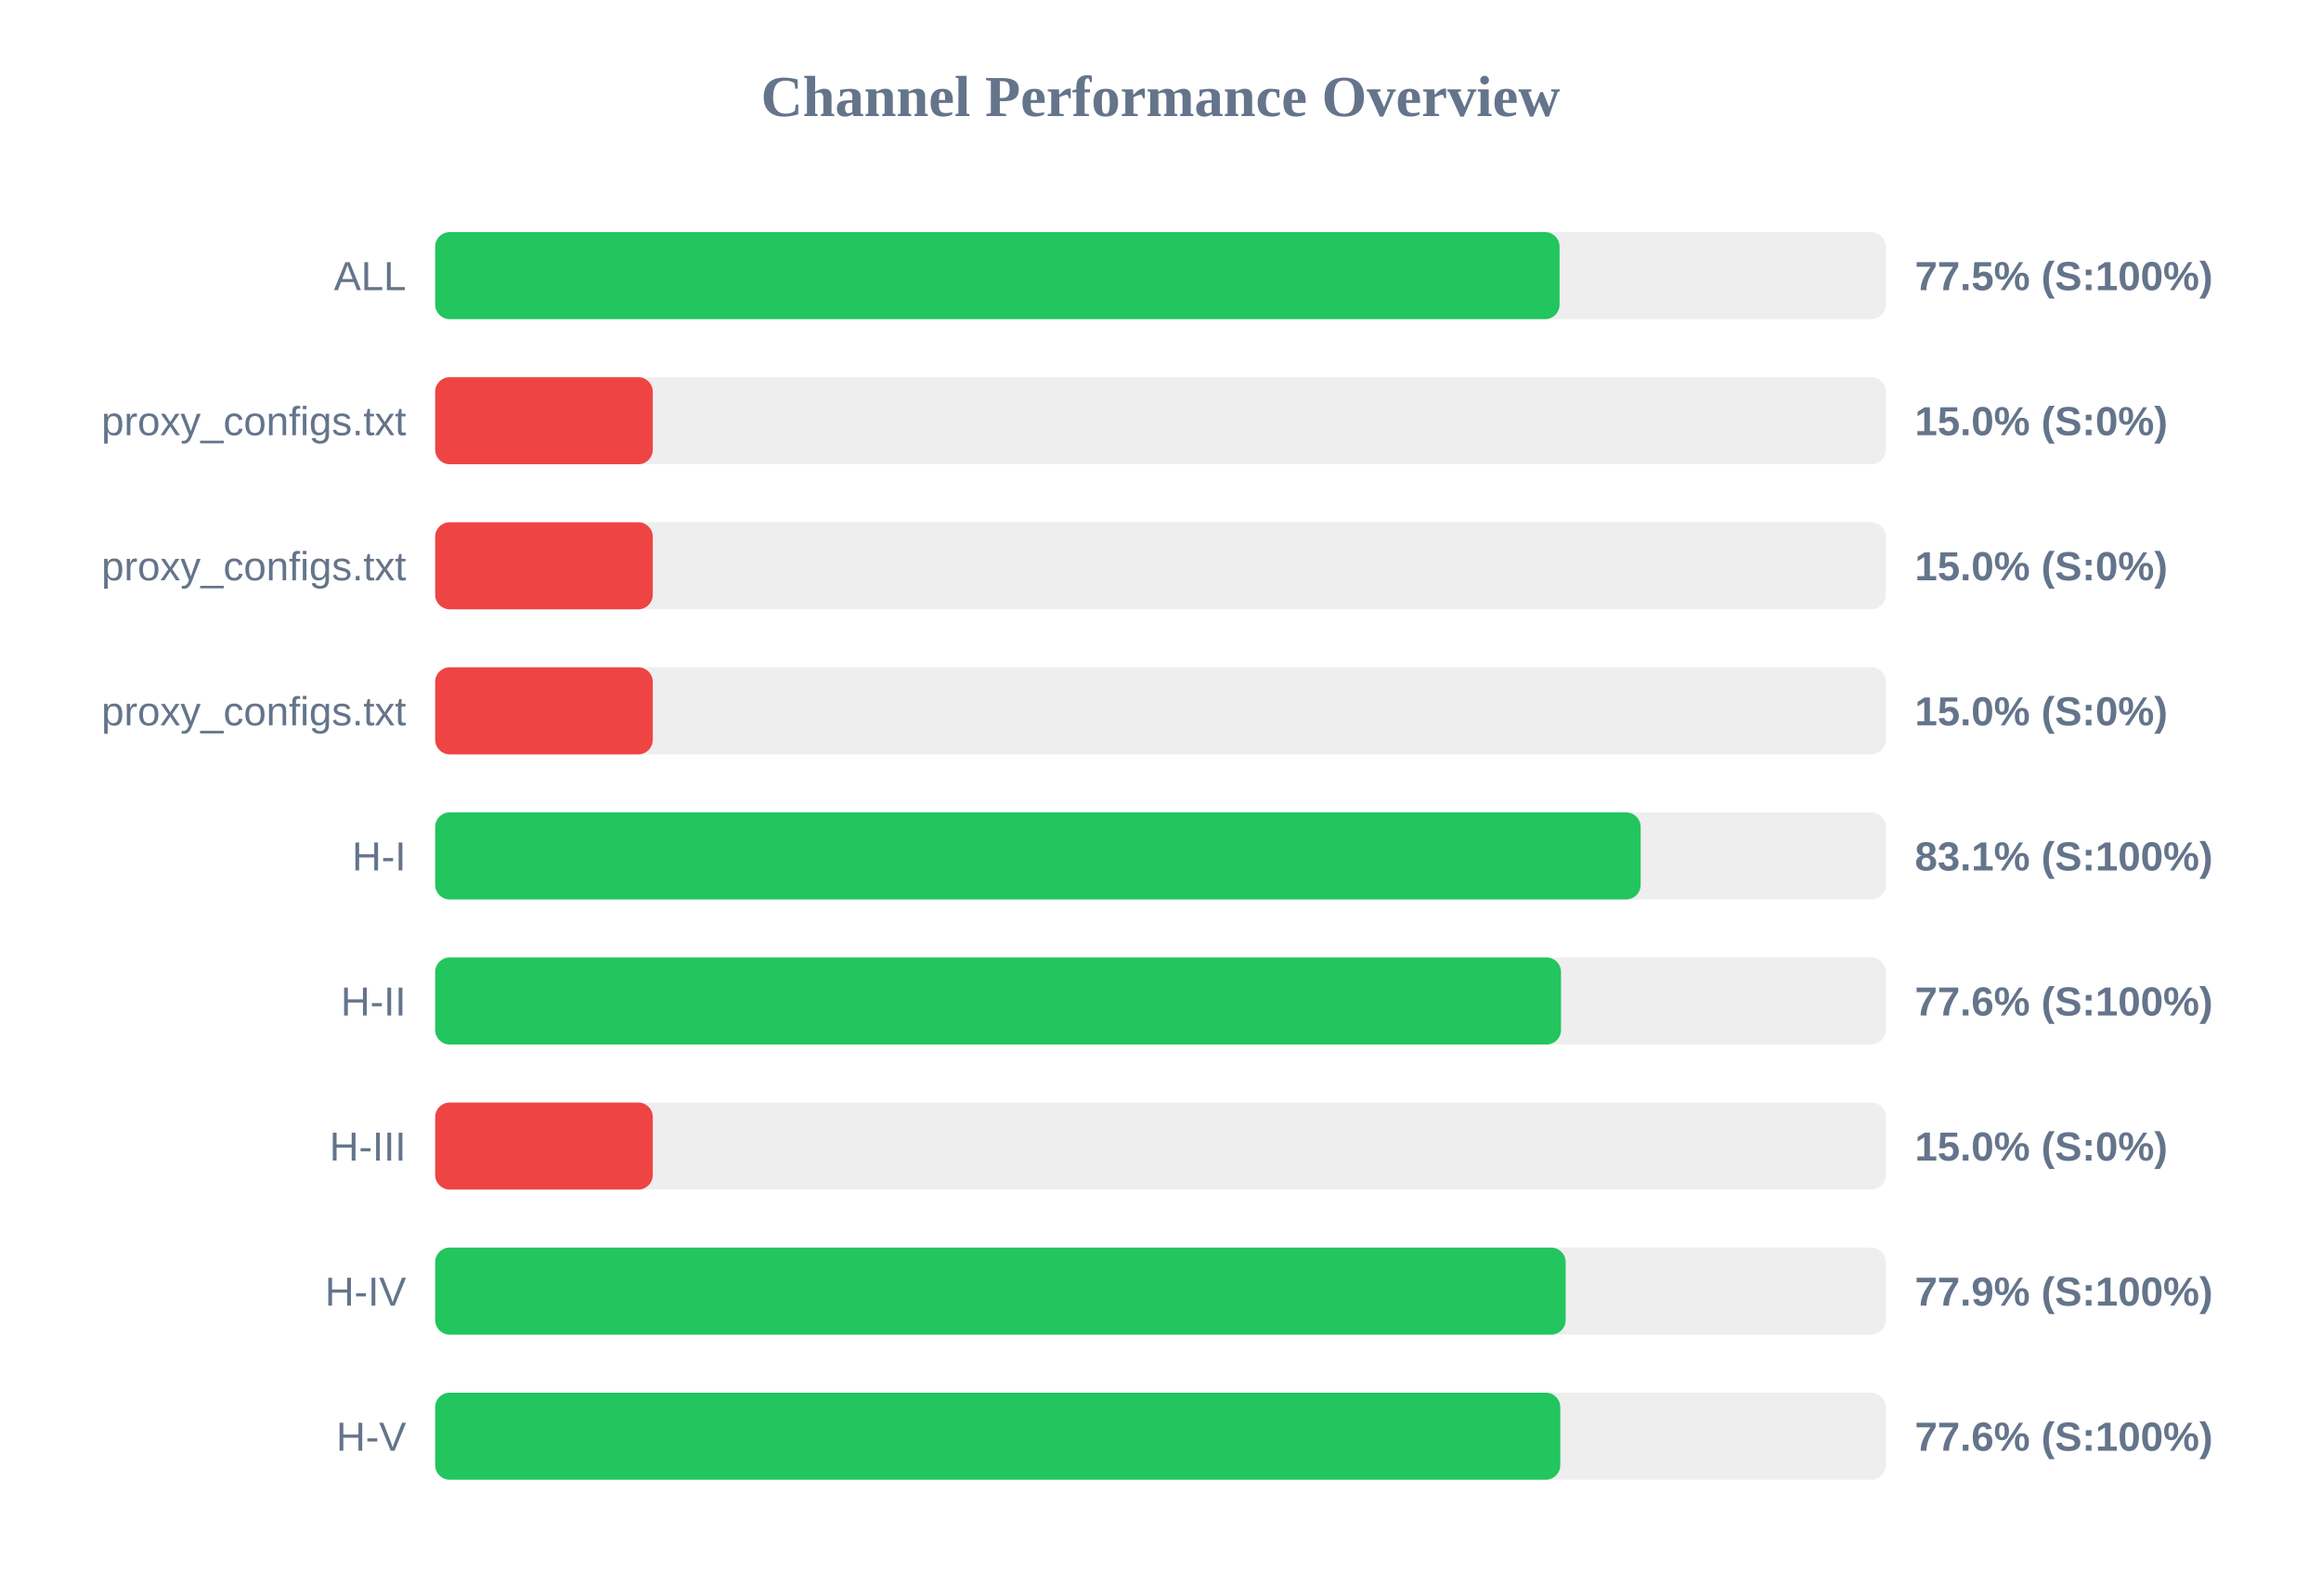
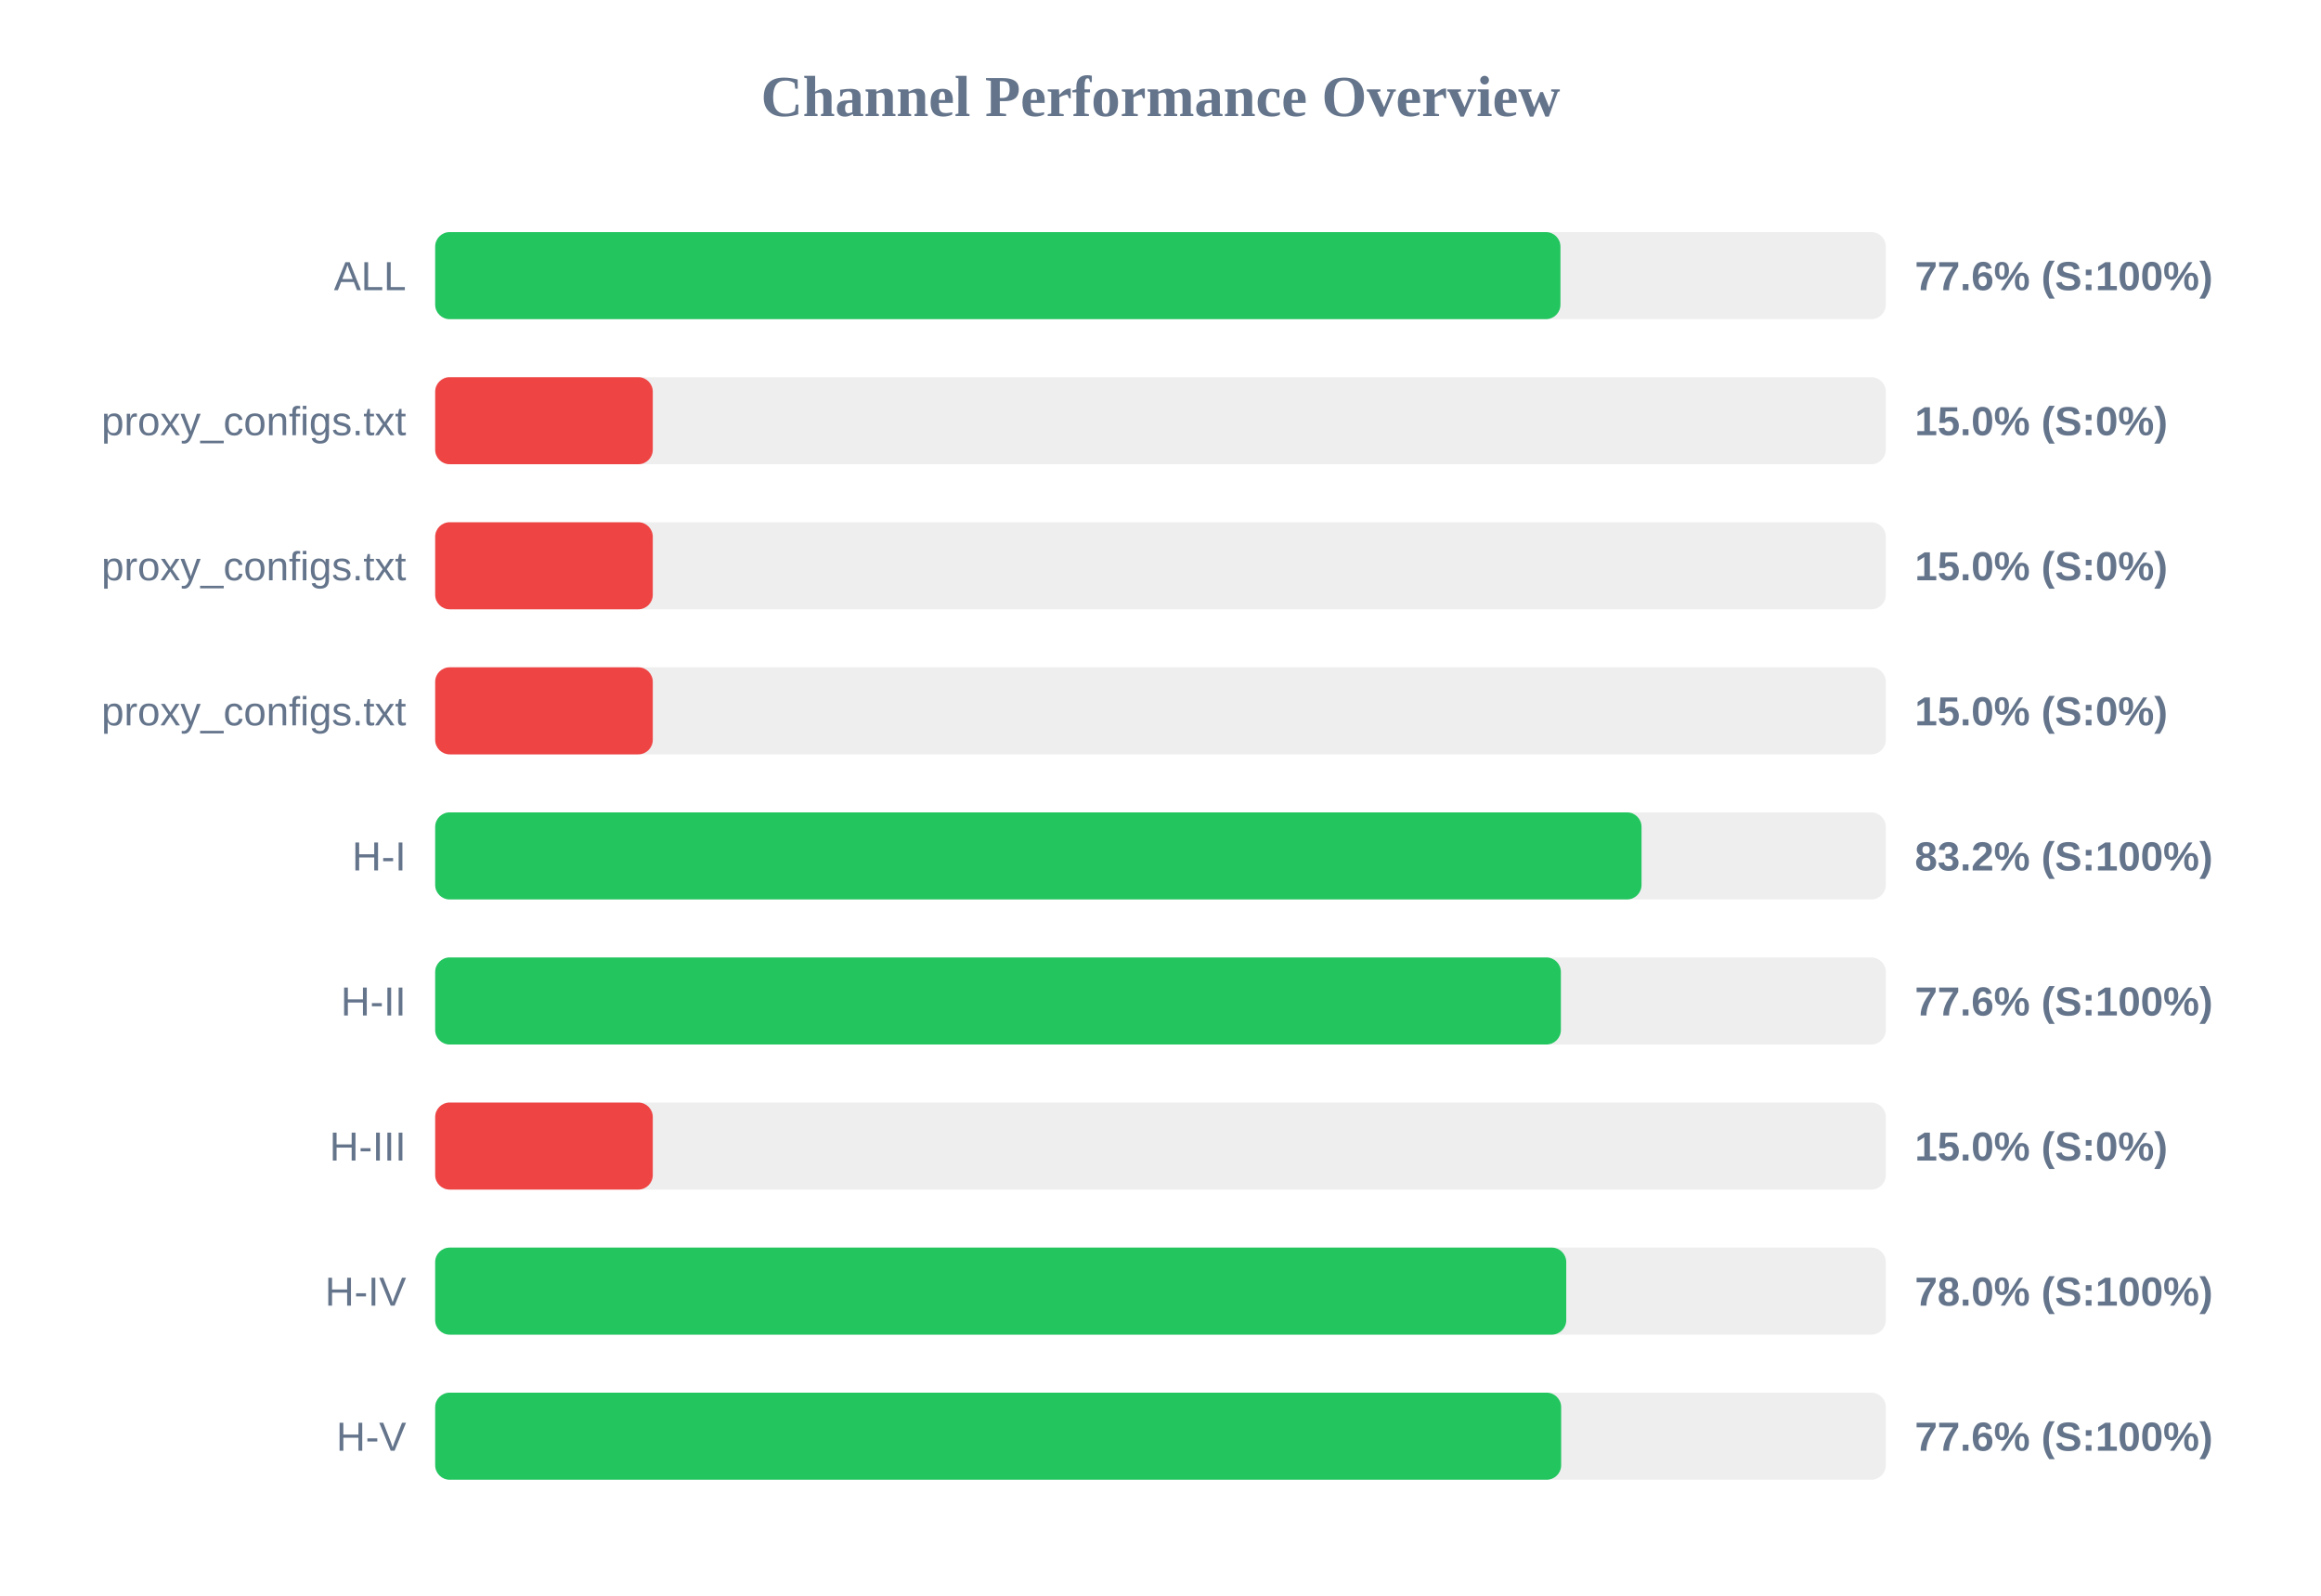
<svg xmlns="http://www.w3.org/2000/svg" width="800" height="550" version="1.1">
  <style>
        .row { font: 14px Arial; fill: #64748b; }
        .score { font: bold 14px Arial; fill: #64748b; }
    </style>
  <text x="400" y="40" text-anchor="middle" font-size="20px" font-weight="bold" fill="#64748b">Channel Performance Overview</text>
  <rect x="150" y="80" width="500" height="30" fill="#eee" rx="5" />
-   <rect x="150" y="80" width="387.55" height="30" fill="#22c55e" rx="5" />
+   <rect x="150" y="80" width="387.85" height="30" fill="#22c55e" rx="5" />
  <text x="140" y="100" text-anchor="end" class="row">ALL</text>
-   <text x="660" y="100" text-anchor="start" class="score">77.5% (S:100%)</text>
+   <text x="660" y="100" text-anchor="start" class="score">77.6% (S:100%)</text>
  <rect x="150" y="130" width="500" height="30" fill="#eee" rx="5" />
  <rect x="150" y="130" width="75.0" height="30" fill="#ef4444" rx="5" />
  <text x="140" y="150" text-anchor="end" class="row">proxy_configs.txt</text>
  <text x="660" y="150" text-anchor="start" class="score">15.0% (S:0%)</text>
  <rect x="150" y="180" width="500" height="30" fill="#eee" rx="5" />
  <rect x="150" y="180" width="75.0" height="30" fill="#ef4444" rx="5" />
  <text x="140" y="200" text-anchor="end" class="row">proxy_configs.txt</text>
  <text x="660" y="200" text-anchor="start" class="score">15.0% (S:0%)</text>
  <rect x="150" y="230" width="500" height="30" fill="#eee" rx="5" />
  <rect x="150" y="230" width="75.0" height="30" fill="#ef4444" rx="5" />
  <text x="140" y="250" text-anchor="end" class="row">proxy_configs.txt</text>
  <text x="660" y="250" text-anchor="start" class="score">15.0% (S:0%)</text>
  <rect x="150" y="280" width="500" height="30" fill="#eee" rx="5" />
-   <rect x="150" y="280" width="415.5" height="30" fill="#22c55e" rx="5" />
+   <rect x="150" y="280" width="415.8" height="30" fill="#22c55e" rx="5" />
  <text x="140" y="300" text-anchor="end" class="row">H-I</text>
-   <text x="660" y="300" text-anchor="start" class="score">83.1% (S:100%)</text>
+   <text x="660" y="300" text-anchor="start" class="score">83.2% (S:100%)</text>
  <rect x="150" y="330" width="500" height="30" fill="#eee" rx="5" />
-   <rect x="150" y="330" width="388.05" height="30" fill="#22c55e" rx="5" />
+   <rect x="150" y="330" width="388.0" height="30" fill="#22c55e" rx="5" />
  <text x="140" y="350" text-anchor="end" class="row">H-II</text>
  <text x="660" y="350" text-anchor="start" class="score">77.6% (S:100%)</text>
  <rect x="150" y="380" width="500" height="30" fill="#eee" rx="5" />
  <rect x="150" y="380" width="75.0" height="30" fill="#ef4444" rx="5" />
  <text x="140" y="400" text-anchor="end" class="row">H-III</text>
  <text x="660" y="400" text-anchor="start" class="score">15.0% (S:0%)</text>
  <rect x="150" y="430" width="500" height="30" fill="#eee" rx="5" />
-   <rect x="150" y="430" width="389.65" height="30" fill="#22c55e" rx="5" />
+   <rect x="150" y="430" width="389.85" height="30" fill="#22c55e" rx="5" />
  <text x="140" y="450" text-anchor="end" class="row">H-IV</text>
-   <text x="660" y="450" text-anchor="start" class="score">77.9% (S:100%)</text>
+   <text x="660" y="450" text-anchor="start" class="score">78.0% (S:100%)</text>
  <rect x="150" y="480" width="500" height="30" fill="#eee" rx="5" />
-   <rect x="150" y="480" width="387.8" height="30" fill="#22c55e" rx="5" />
+   <rect x="150" y="480" width="388.1" height="30" fill="#22c55e" rx="5" />
  <text x="140" y="500" text-anchor="end" class="row">H-V</text>
  <text x="660" y="500" text-anchor="start" class="score">77.6% (S:100%)</text>
</svg>
